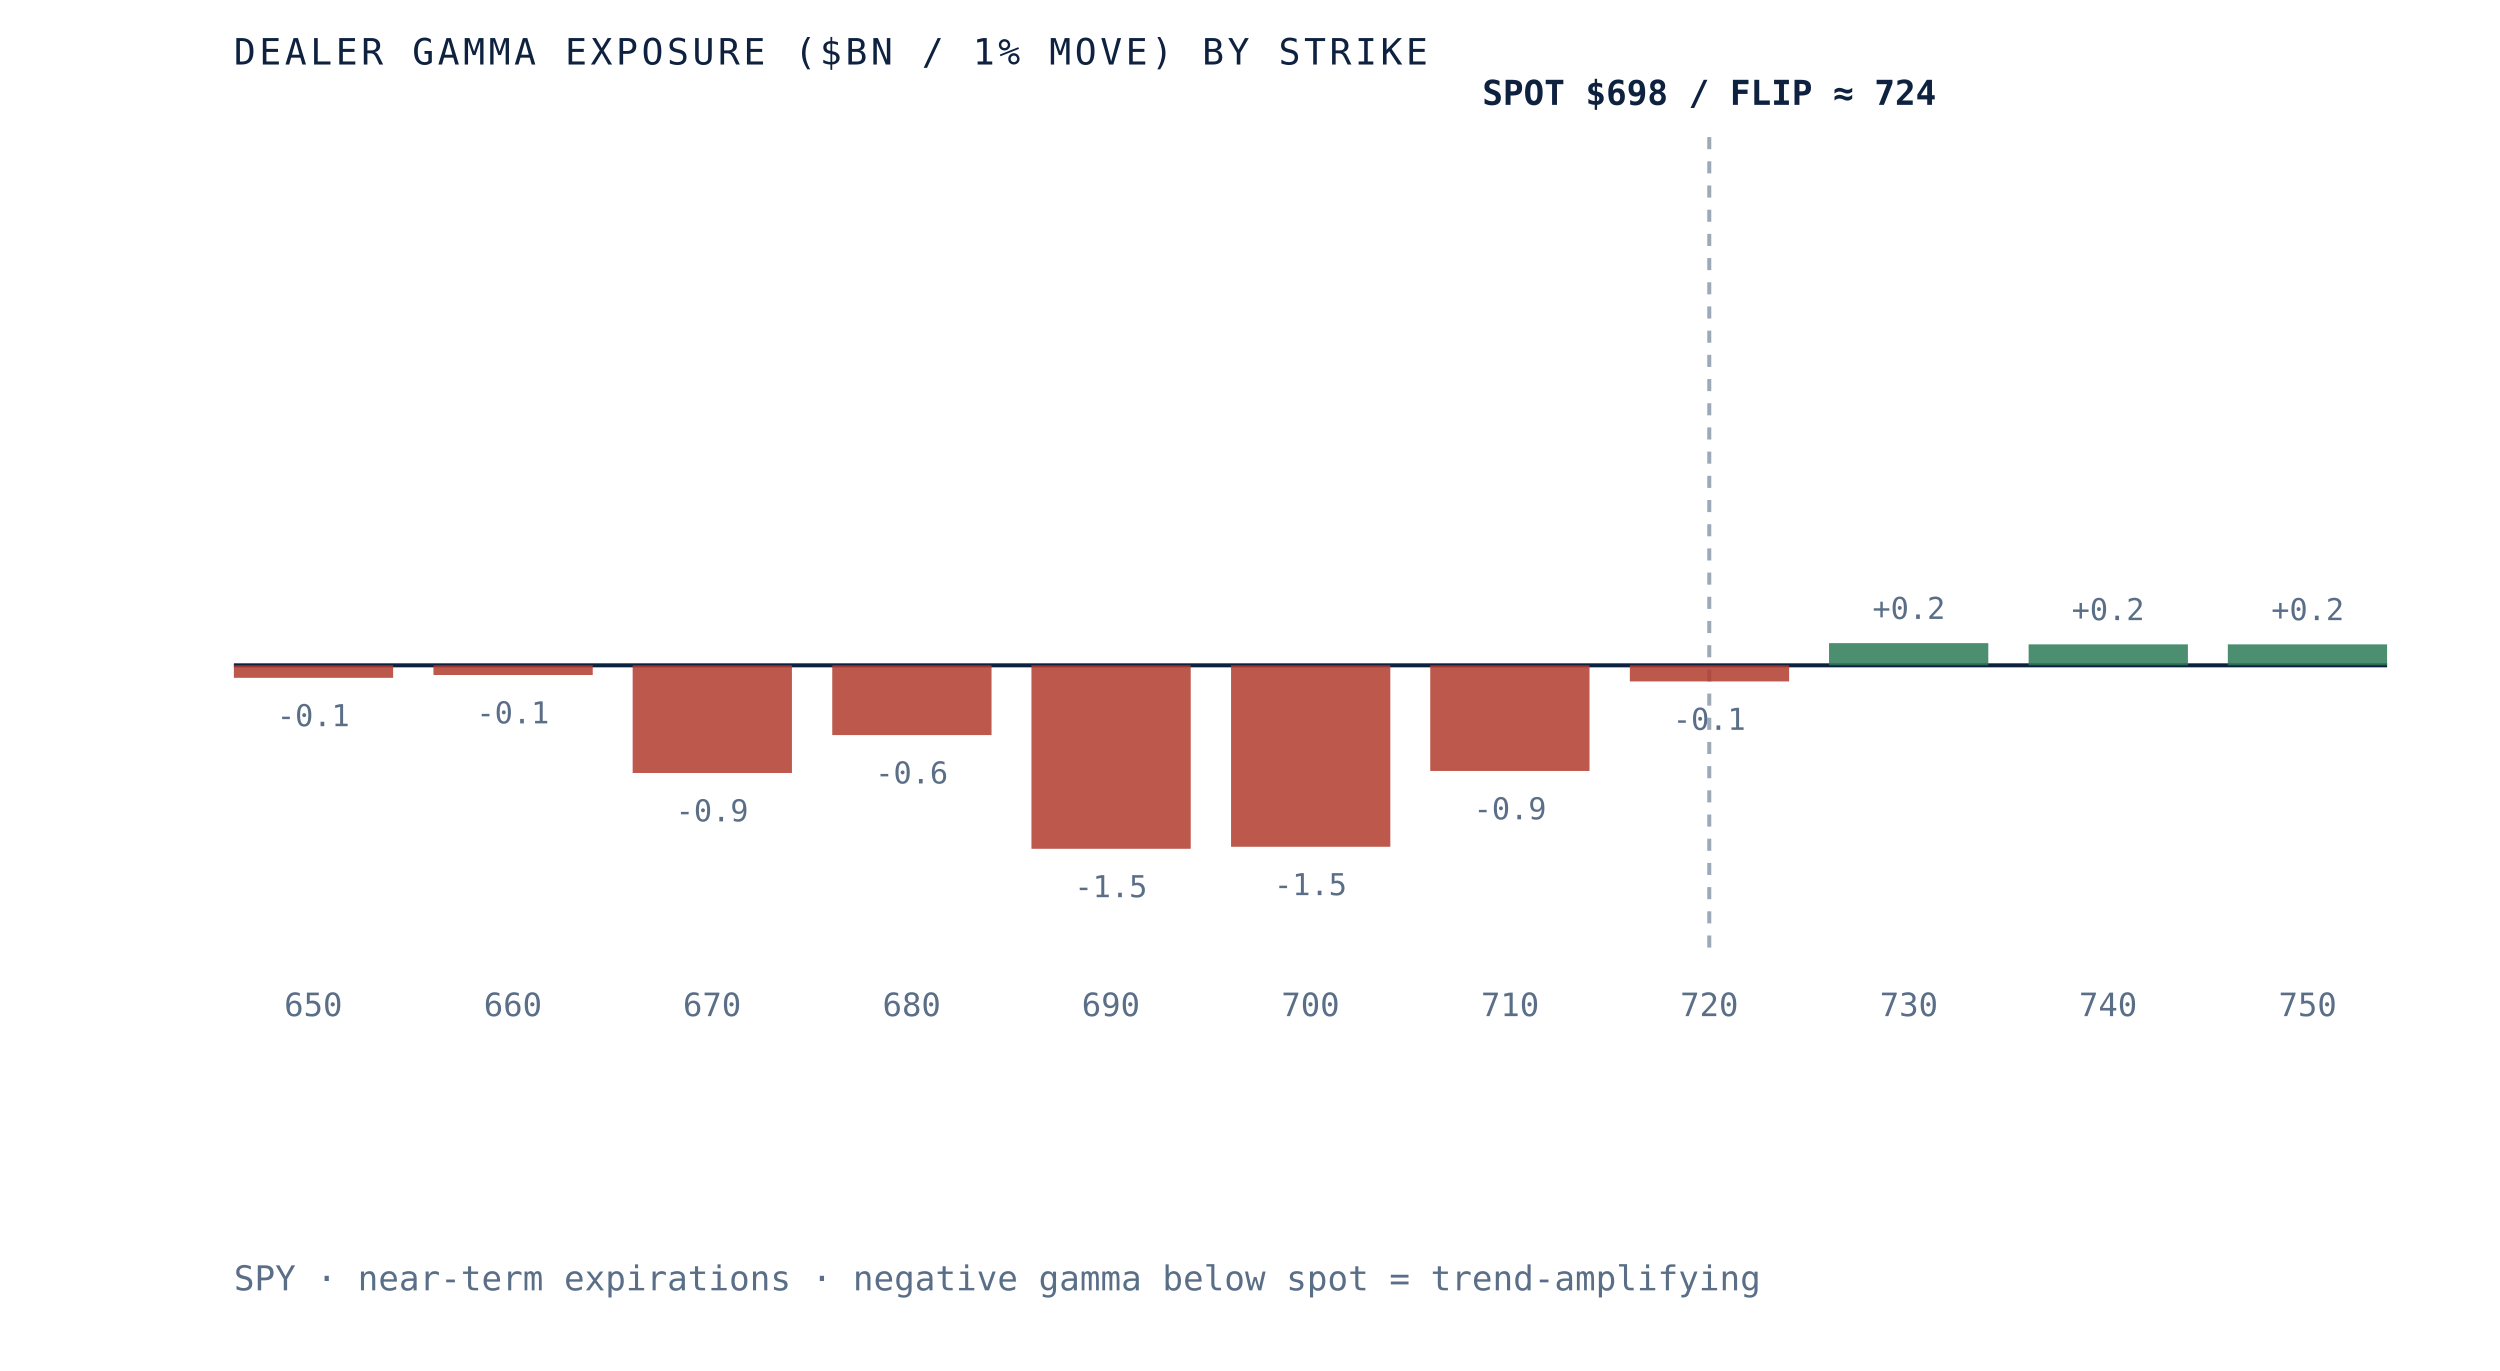
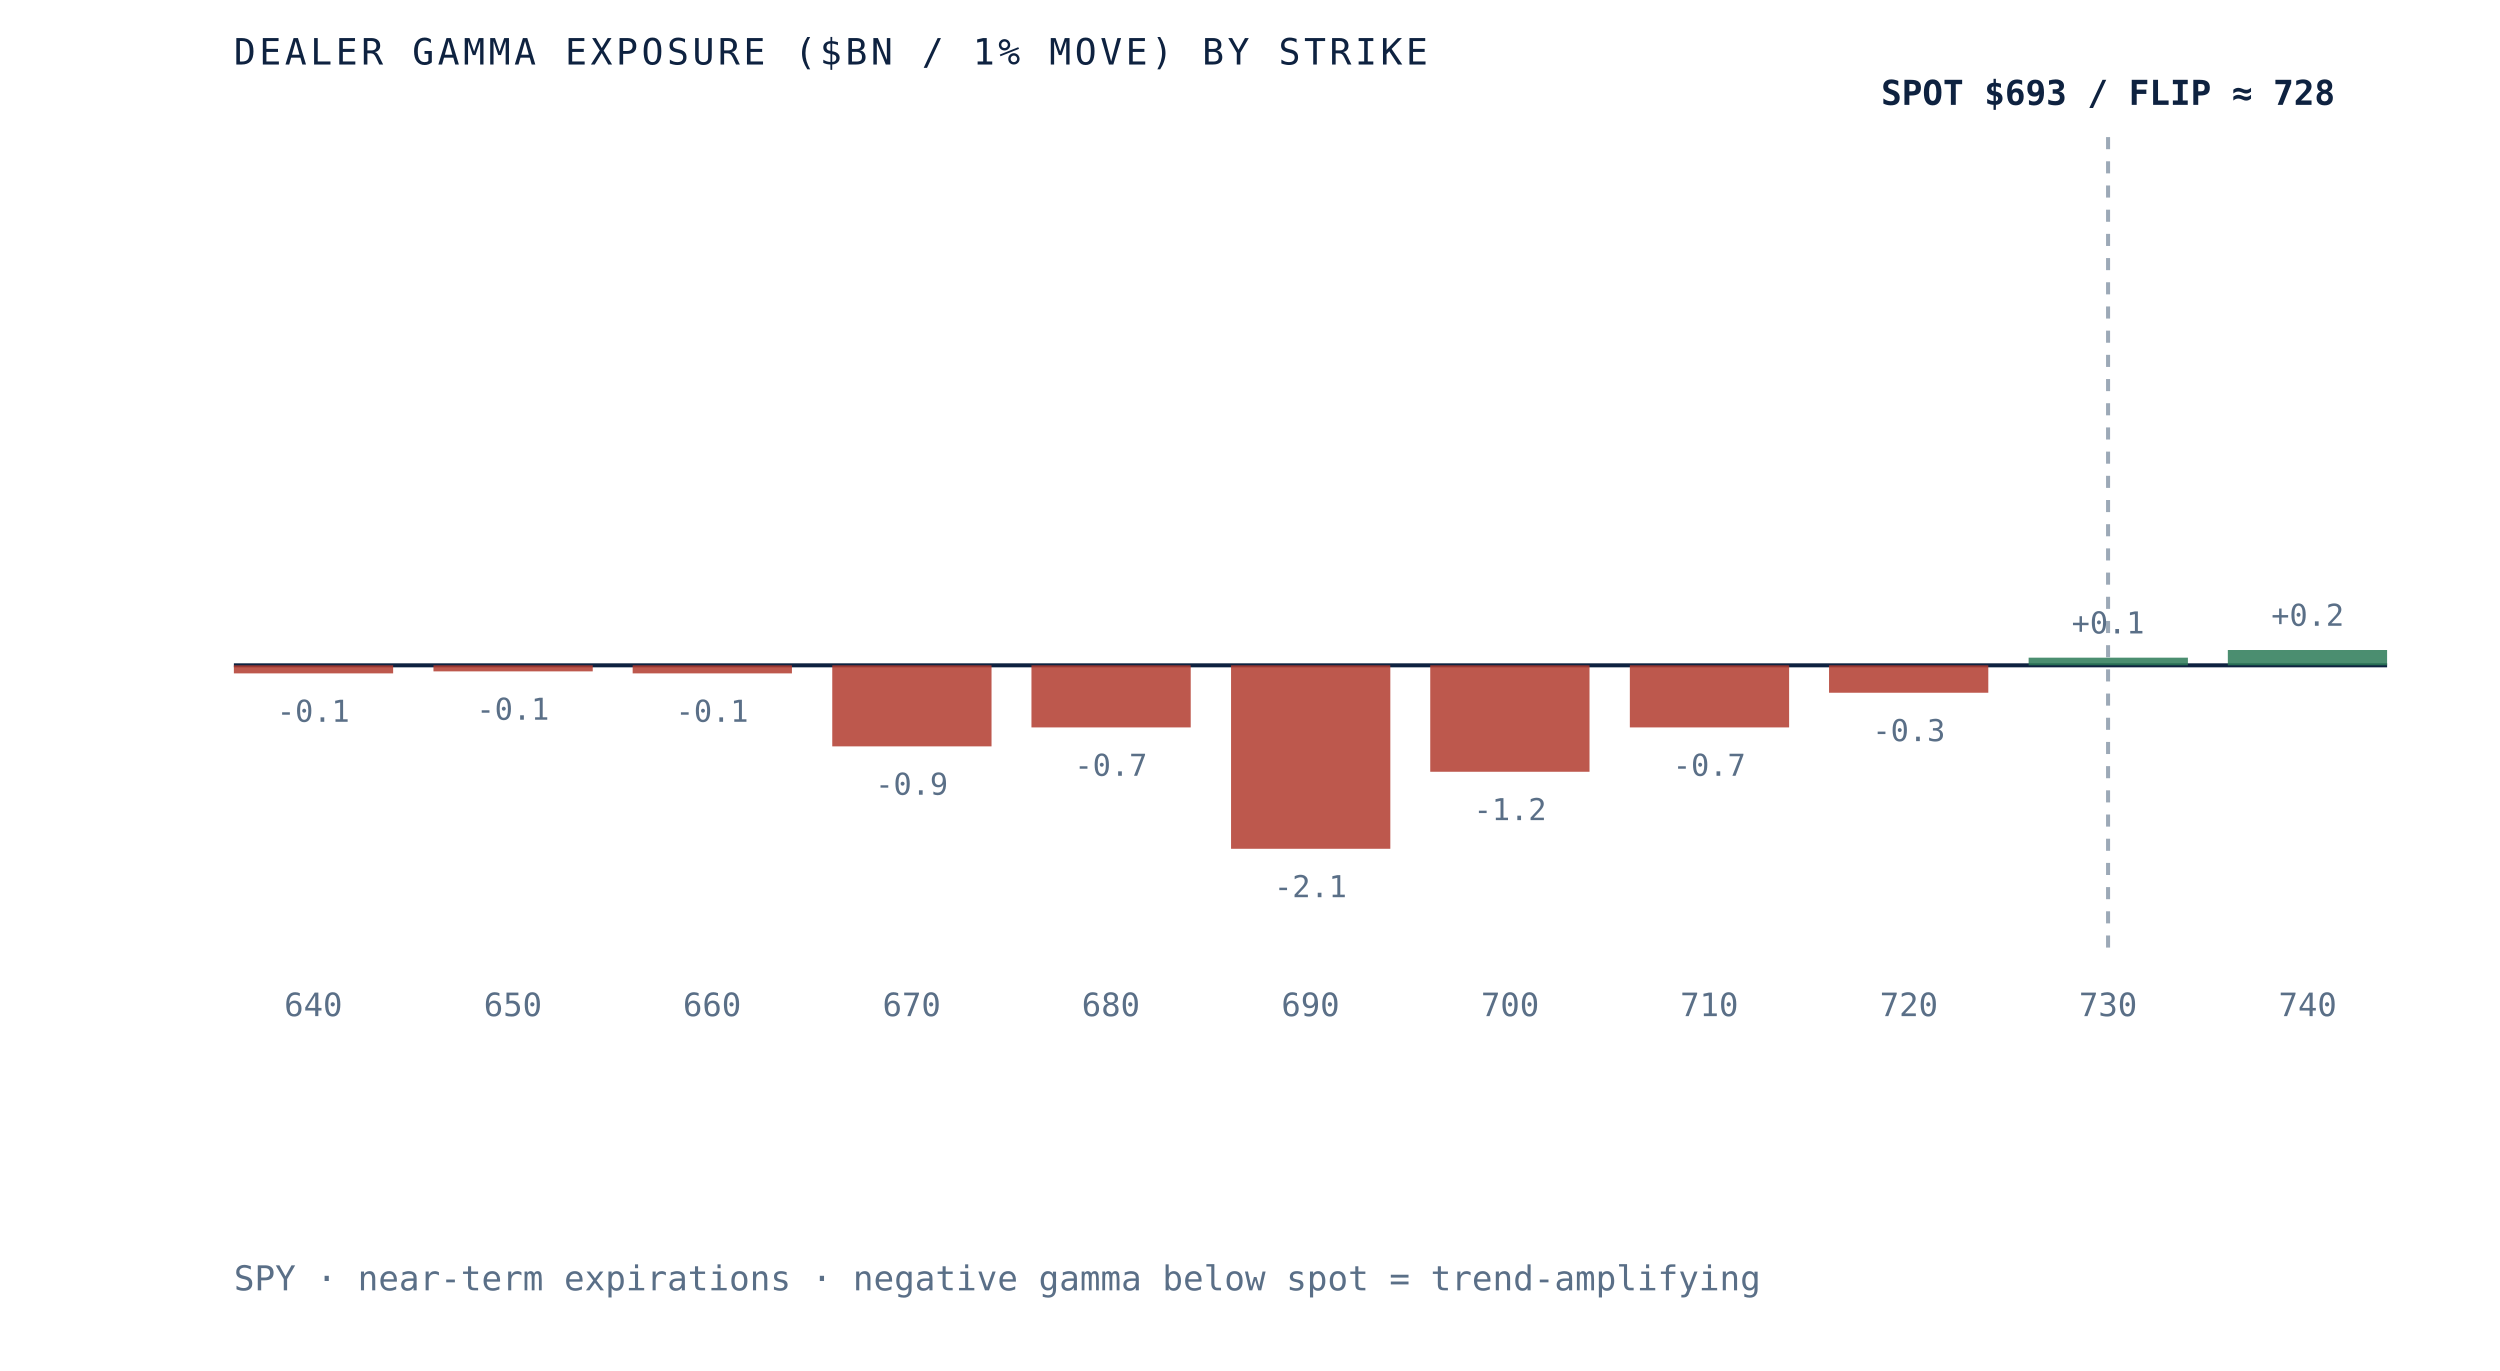
- <svg xmlns="http://www.w3.org/2000/svg" viewBox="0 0 620 340" role="img" aria-label="Dealer gamma exposure by strike for SPY, negative below spot and positive above, gamma flip near 724" preserveAspectRatio="xMidYMid meet" style="width:100%;height:auto;display:block">
+ <svg xmlns="http://www.w3.org/2000/svg" viewBox="0 0 620 340" role="img" aria-label="Dealer gamma exposure by strike for SPY, negative below spot and positive above, gamma flip near 728" preserveAspectRatio="xMidYMid meet" style="width:100%;height:auto;display:block">
  <rect x="0" y="0" width="620" height="340" fill="white" />
  <line x1="58" y1="165" x2="592" y2="165" stroke="#0e2240" stroke-width="1" />
-   <line x1="423.9" y1="34" x2="423.9" y2="235" stroke="#5a6f87" stroke-width="1" stroke-dasharray="3 3" opacity="0.6" />
-   <rect x="58.0" y="165.0" width="39.5" height="3.1" fill="#b23b2e" opacity="0.85" />
-   <text x="77.7" y="180.1" text-anchor="middle" font-family="'JetBrains Mono', monospace" font-size="7.5" fill="#5a6f87">-0.1</text>
-   <text x="77.7" y="252" text-anchor="middle" font-family="'JetBrains Mono', monospace" font-size="8" fill="#5a6f87">650</text>
-   <rect x="107.5" y="165.0" width="39.5" height="2.4" fill="#b23b2e" opacity="0.85" />
-   <text x="127.2" y="179.4" text-anchor="middle" font-family="'JetBrains Mono', monospace" font-size="7.5" fill="#5a6f87">-0.1</text>
-   <text x="127.2" y="252" text-anchor="middle" font-family="'JetBrains Mono', monospace" font-size="8" fill="#5a6f87">660</text>
-   <rect x="156.9" y="165.0" width="39.5" height="26.7" fill="#b23b2e" opacity="0.85" />
-   <text x="176.6" y="203.7" text-anchor="middle" font-family="'JetBrains Mono', monospace" font-size="7.5" fill="#5a6f87">-0.9</text>
-   <text x="176.6" y="252" text-anchor="middle" font-family="'JetBrains Mono', monospace" font-size="8" fill="#5a6f87">670</text>
-   <rect x="206.4" y="165.0" width="39.5" height="17.3" fill="#b23b2e" opacity="0.85" />
-   <text x="226.1" y="194.3" text-anchor="middle" font-family="'JetBrains Mono', monospace" font-size="7.5" fill="#5a6f87">-0.6</text>
-   <text x="226.1" y="252" text-anchor="middle" font-family="'JetBrains Mono', monospace" font-size="8" fill="#5a6f87">680</text>
-   <rect x="255.8" y="165.0" width="39.5" height="45.5" fill="#b23b2e" opacity="0.85" />
-   <text x="275.5" y="222.5" text-anchor="middle" font-family="'JetBrains Mono', monospace" font-size="7.5" fill="#5a6f87">-1.5</text>
-   <text x="275.5" y="252" text-anchor="middle" font-family="'JetBrains Mono', monospace" font-size="8" fill="#5a6f87">690</text>
-   <rect x="305.3" y="165.0" width="39.5" height="45.0" fill="#b23b2e" opacity="0.85" />
-   <text x="325.0" y="222.0" text-anchor="middle" font-family="'JetBrains Mono', monospace" font-size="7.5" fill="#5a6f87">-1.5</text>
-   <text x="325.0" y="252" text-anchor="middle" font-family="'JetBrains Mono', monospace" font-size="8" fill="#5a6f87">700</text>
-   <rect x="354.7" y="165.0" width="39.5" height="26.2" fill="#b23b2e" opacity="0.85" />
-   <text x="374.5" y="203.2" text-anchor="middle" font-family="'JetBrains Mono', monospace" font-size="7.5" fill="#5a6f87">-0.9</text>
-   <text x="374.5" y="252" text-anchor="middle" font-family="'JetBrains Mono', monospace" font-size="8" fill="#5a6f87">710</text>
-   <rect x="404.2" y="165.0" width="39.5" height="4.0" fill="#b23b2e" opacity="0.85" />
-   <text x="423.9" y="181.0" text-anchor="middle" font-family="'JetBrains Mono', monospace" font-size="7.5" fill="#5a6f87">-0.1</text>
-   <text x="423.9" y="252" text-anchor="middle" font-family="'JetBrains Mono', monospace" font-size="8" fill="#5a6f87">720</text>
-   <rect x="453.6" y="159.5" width="39.5" height="5.5" fill="#2c7a57" opacity="0.85" />
-   <text x="473.4" y="153.5" text-anchor="middle" font-family="'JetBrains Mono', monospace" font-size="7.5" fill="#5a6f87">+0.2</text>
-   <text x="473.4" y="252" text-anchor="middle" font-family="'JetBrains Mono', monospace" font-size="8" fill="#5a6f87">730</text>
-   <rect x="503.1" y="159.8" width="39.5" height="5.2" fill="#2c7a57" opacity="0.85" />
-   <text x="522.8" y="153.8" text-anchor="middle" font-family="'JetBrains Mono', monospace" font-size="7.5" fill="#5a6f87">+0.2</text>
-   <text x="522.8" y="252" text-anchor="middle" font-family="'JetBrains Mono', monospace" font-size="8" fill="#5a6f87">740</text>
-   <rect x="552.5" y="159.8" width="39.5" height="5.2" fill="#2c7a57" opacity="0.85" />
-   <text x="572.3" y="153.8" text-anchor="middle" font-family="'JetBrains Mono', monospace" font-size="7.5" fill="#5a6f87">+0.2</text>
-   <text x="572.3" y="252" text-anchor="middle" font-family="'JetBrains Mono', monospace" font-size="8" fill="#5a6f87">750</text>
-   <text x="423.9" y="26" text-anchor="middle" font-family="'JetBrains Mono', monospace" font-size="8.5" font-weight="bold" fill="#0e2240">SPOT $698 / FLIP ≈ 724</text>
+   <line x1="522.8" y1="34" x2="522.8" y2="235" stroke="#5a6f87" stroke-width="1" stroke-dasharray="3 3" opacity="0.6" />
+   <rect x="58.0" y="165.0" width="39.5" height="2.0" fill="#b23b2e" opacity="0.85" />
+   <text x="77.7" y="179.0" text-anchor="middle" font-family="'JetBrains Mono', monospace" font-size="7.5" fill="#5a6f87">-0.1</text>
+   <text x="77.7" y="252" text-anchor="middle" font-family="'JetBrains Mono', monospace" font-size="8" fill="#5a6f87">640</text>
+   <rect x="107.5" y="165.0" width="39.5" height="1.5" fill="#b23b2e" opacity="0.85" />
+   <text x="127.2" y="178.5" text-anchor="middle" font-family="'JetBrains Mono', monospace" font-size="7.5" fill="#5a6f87">-0.1</text>
+   <text x="127.2" y="252" text-anchor="middle" font-family="'JetBrains Mono', monospace" font-size="8" fill="#5a6f87">650</text>
+   <rect x="156.9" y="165.0" width="39.5" height="2.0" fill="#b23b2e" opacity="0.85" />
+   <text x="176.6" y="179.0" text-anchor="middle" font-family="'JetBrains Mono', monospace" font-size="7.5" fill="#5a6f87">-0.1</text>
+   <text x="176.6" y="252" text-anchor="middle" font-family="'JetBrains Mono', monospace" font-size="8" fill="#5a6f87">660</text>
+   <rect x="206.4" y="165.0" width="39.5" height="20.1" fill="#b23b2e" opacity="0.85" />
+   <text x="226.1" y="197.1" text-anchor="middle" font-family="'JetBrains Mono', monospace" font-size="7.5" fill="#5a6f87">-0.9</text>
+   <text x="226.1" y="252" text-anchor="middle" font-family="'JetBrains Mono', monospace" font-size="8" fill="#5a6f87">670</text>
+   <rect x="255.8" y="165.0" width="39.5" height="15.4" fill="#b23b2e" opacity="0.85" />
+   <text x="275.5" y="192.4" text-anchor="middle" font-family="'JetBrains Mono', monospace" font-size="7.5" fill="#5a6f87">-0.7</text>
+   <text x="275.5" y="252" text-anchor="middle" font-family="'JetBrains Mono', monospace" font-size="8" fill="#5a6f87">680</text>
+   <rect x="305.3" y="165.0" width="39.5" height="45.5" fill="#b23b2e" opacity="0.85" />
+   <text x="325.0" y="222.5" text-anchor="middle" font-family="'JetBrains Mono', monospace" font-size="7.5" fill="#5a6f87">-2.1</text>
+   <text x="325.0" y="252" text-anchor="middle" font-family="'JetBrains Mono', monospace" font-size="8" fill="#5a6f87">690</text>
+   <rect x="354.7" y="165.0" width="39.5" height="26.4" fill="#b23b2e" opacity="0.85" />
+   <text x="374.5" y="203.4" text-anchor="middle" font-family="'JetBrains Mono', monospace" font-size="7.5" fill="#5a6f87">-1.2</text>
+   <text x="374.5" y="252" text-anchor="middle" font-family="'JetBrains Mono', monospace" font-size="8" fill="#5a6f87">700</text>
+   <rect x="404.2" y="165.0" width="39.5" height="15.4" fill="#b23b2e" opacity="0.85" />
+   <text x="423.9" y="192.4" text-anchor="middle" font-family="'JetBrains Mono', monospace" font-size="7.5" fill="#5a6f87">-0.7</text>
+   <text x="423.9" y="252" text-anchor="middle" font-family="'JetBrains Mono', monospace" font-size="8" fill="#5a6f87">710</text>
+   <rect x="453.6" y="165.0" width="39.5" height="6.8" fill="#b23b2e" opacity="0.85" />
+   <text x="473.4" y="183.8" text-anchor="middle" font-family="'JetBrains Mono', monospace" font-size="7.5" fill="#5a6f87">-0.3</text>
+   <text x="473.4" y="252" text-anchor="middle" font-family="'JetBrains Mono', monospace" font-size="8" fill="#5a6f87">720</text>
+   <rect x="503.1" y="163.1" width="39.5" height="1.9" fill="#2c7a57" opacity="0.85" />
+   <text x="522.8" y="157.1" text-anchor="middle" font-family="'JetBrains Mono', monospace" font-size="7.5" fill="#5a6f87">+0.1</text>
+   <text x="522.8" y="252" text-anchor="middle" font-family="'JetBrains Mono', monospace" font-size="8" fill="#5a6f87">730</text>
+   <rect x="552.5" y="161.2" width="39.5" height="3.8" fill="#2c7a57" opacity="0.85" />
+   <text x="572.3" y="155.2" text-anchor="middle" font-family="'JetBrains Mono', monospace" font-size="7.5" fill="#5a6f87">+0.2</text>
+   <text x="572.3" y="252" text-anchor="middle" font-family="'JetBrains Mono', monospace" font-size="8" fill="#5a6f87">740</text>
+   <text x="522.8" y="26" text-anchor="middle" font-family="'JetBrains Mono', monospace" font-size="8.5" font-weight="bold" fill="#0e2240">SPOT $693 / FLIP ≈ 728</text>
  <text x="58" y="16" font-family="'JetBrains Mono', monospace" font-size="9" letter-spacing="0.1em" fill="#0e2240">DEALER GAMMA EXPOSURE ($BN / 1% MOVE) BY STRIKE</text>
  <text x="58" y="320" font-family="'JetBrains Mono', monospace" font-size="8.5" fill="#5a6f87">SPY · near-term expirations · negative gamma below spot = trend-amplifying</text>
</svg>
